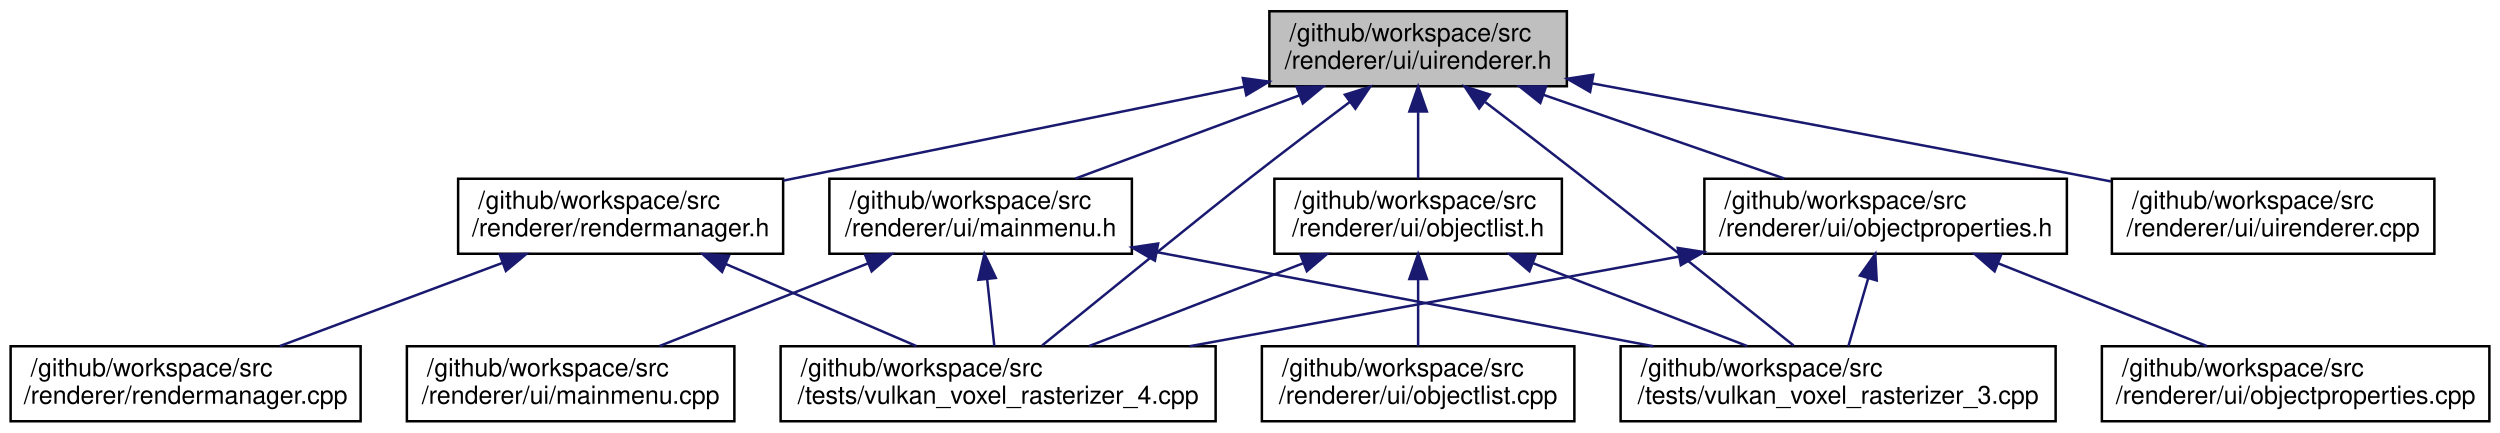
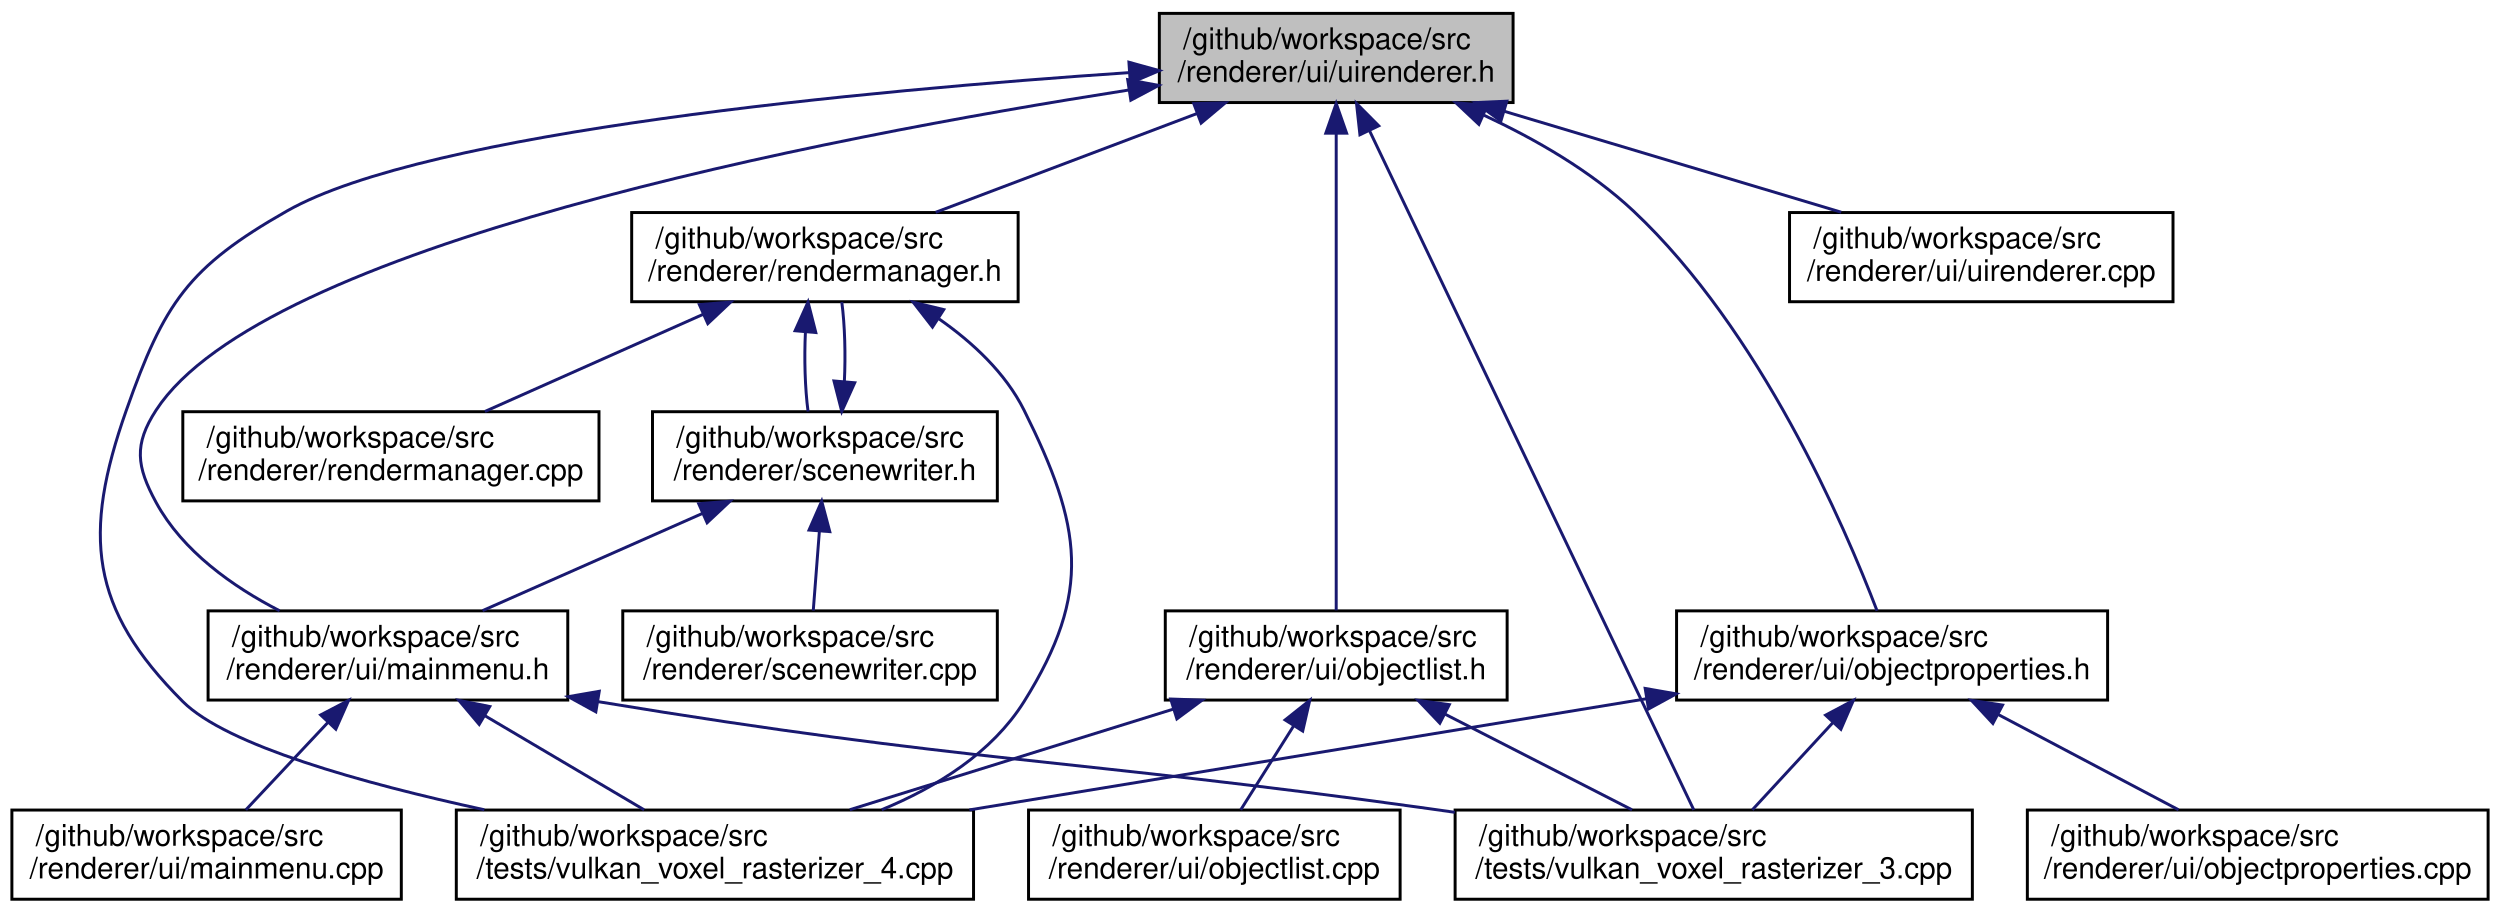
- <svg xmlns="http://www.w3.org/2000/svg" xmlns:xlink="http://www.w3.org/1999/xlink" width="1000pt" height="173pt" viewBox="0.00 0.00 999.50 173.00">
-   <g id="graph0" class="graph" transform="scale(1 1) rotate(0) translate(4 169)">
+ <svg xmlns="http://www.w3.org/2000/svg" xmlns:xlink="http://www.w3.org/1999/xlink" width="841pt" height="307pt" viewBox="0.00 0.00 841.00 307.00">
+   <g id="graph0" class="graph" transform="scale(1 1) rotate(0) translate(4 303)">
    <g id="node1" class="node">
      <g id="a_node1">
        <a xlink:title=" ">
-           <polygon fill="#bfbfbf" stroke="black" points="503.5,-134.5 503.5,-164.5 622.5,-164.5 622.5,-134.5 503.5,-134.5" />
-           <text text-anchor="start" x="511.5" y="-152.5" font-family="Helvetica,sans-Serif" font-size="10.00">/github/workspace/src</text>
-           <text text-anchor="middle" x="563" y="-141.5" font-family="Helvetica,sans-Serif" font-size="10.00">/renderer/ui/uirenderer.h</text>
+           <polygon fill="#bfbfbf" stroke="black" points="386,-268.5 386,-298.5 505,-298.5 505,-268.5 386,-268.5" />
+           <text text-anchor="start" x="394" y="-286.5" font-family="Helvetica,sans-Serif" font-size="10.00">/github/workspace/src</text>
+           <text text-anchor="middle" x="445.5" y="-275.5" font-family="Helvetica,sans-Serif" font-size="10.00">/renderer/ui/uirenderer.h</text>
        </a>
      </g>
    </g>
    <g id="node2" class="node">
      <g id="a_node2">
        <a xlink:href="rendermanager_8h.html" target="_top" xlink:title=" ">
-           <polygon fill="none" stroke="black" points="179,-67.5 179,-97.5 309,-97.5 309,-67.5 179,-67.5" />
-           <text text-anchor="start" x="187" y="-85.5" font-family="Helvetica,sans-Serif" font-size="10.00">/github/workspace/src</text>
-           <text text-anchor="middle" x="244" y="-74.5" font-family="Helvetica,sans-Serif" font-size="10.00">/renderer/rendermanager.h</text>
+           <polygon fill="none" stroke="black" points="208.5,-201.5 208.5,-231.5 338.5,-231.5 338.5,-201.5 208.5,-201.5" />
+           <text text-anchor="start" x="216.5" y="-219.5" font-family="Helvetica,sans-Serif" font-size="10.00">/github/workspace/src</text>
+           <text text-anchor="middle" x="273.5" y="-208.5" font-family="Helvetica,sans-Serif" font-size="10.00">/renderer/rendermanager.h</text>
        </a>
      </g>
    </g>
    <g id="edge1" class="edge">
-       <path fill="none" stroke="midnightblue" d="M493.39,-134.32C438.57,-123.15 362.72,-107.69 309.1,-96.76" />
-       <polygon fill="midnightblue" stroke="midnightblue" points="492.88,-137.78 503.37,-136.35 494.27,-130.92 492.88,-137.78" />
-     </g>
-     <g id="node4" class="node">
-       <g id="a_node4">
-         <a xlink:href="vulkan__voxel__rasterizer__4_8cpp.html" target="_top" xlink:title=" ">
-           <polygon fill="none" stroke="black" points="308,-0.5 308,-30.5 482,-30.5 482,-0.5 308,-0.5" />
-           <text text-anchor="start" x="316" y="-18.5" font-family="Helvetica,sans-Serif" font-size="10.00">/github/workspace/src</text>
-           <text text-anchor="middle" x="395" y="-7.5" font-family="Helvetica,sans-Serif" font-size="10.00">/tests/vulkan_voxel_rasterizer_4.cpp</text>
-         </a>
-       </g>
-     </g>
-     <g id="edge18" class="edge">
-       <path fill="none" stroke="midnightblue" d="M535.77,-128.29C523.54,-119.14 508.97,-108.12 496,-98 480.1,-85.6 437.06,-50.69 412.6,-30.82" />
-       <polygon fill="midnightblue" stroke="midnightblue" points="533.7,-131.12 543.81,-134.3 537.89,-125.51 533.7,-131.12" />
-     </g>
-     <g id="node5" class="node">
-       <g id="a_node5">
+       <path fill="none" stroke="midnightblue" d="M398.71,-264.82C371.07,-254.37 336.54,-241.32 310.75,-231.58" />
+       <polygon fill="midnightblue" stroke="midnightblue" points="397.59,-268.13 408.18,-268.4 400.06,-261.59 397.59,-268.13" />
+     </g>
+     <g id="node6" class="node">
+       <g id="a_node6">
        <a xlink:href="mainmenu_8h.html" target="_top" xlink:title=" ">
-           <polygon fill="none" stroke="black" points="327.5,-67.5 327.5,-97.5 448.5,-97.5 448.5,-67.5 327.5,-67.5" />
-           <text text-anchor="start" x="335.5" y="-85.5" font-family="Helvetica,sans-Serif" font-size="10.00">/github/workspace/src</text>
-           <text text-anchor="middle" x="388" y="-74.5" font-family="Helvetica,sans-Serif" font-size="10.00">/renderer/ui/mainmenu.h</text>
-         </a>
-       </g>
-     </g>
-     <g id="edge4" class="edge">
-       <path fill="none" stroke="midnightblue" d="M515.4,-130.82C487.27,-120.37 452.14,-107.32 425.9,-97.58" />
-       <polygon fill="midnightblue" stroke="midnightblue" points="514.43,-134.2 525.03,-134.4 516.87,-127.63 514.43,-134.2" />
-     </g>
-     <g id="node7" class="node">
-       <g id="a_node7">
-         <a xlink:href="vulkan__voxel__rasterizer__3_8cpp.html" target="_top" xlink:title=" ">
-           <polygon fill="none" stroke="black" points="644,-0.5 644,-30.5 818,-30.5 818,-0.5 644,-0.5" />
-           <text text-anchor="start" x="652" y="-18.5" font-family="Helvetica,sans-Serif" font-size="10.00">/github/workspace/src</text>
-           <text text-anchor="middle" x="731" y="-7.5" font-family="Helvetica,sans-Serif" font-size="10.00">/tests/vulkan_voxel_rasterizer_3.cpp</text>
-         </a>
-       </g>
-     </g>
-     <g id="edge17" class="edge">
-       <path fill="none" stroke="midnightblue" d="M589.86,-128.15C601.88,-118.99 616.2,-108.01 629,-98 644.98,-85.5 688.48,-50.64 713.2,-30.79" />
-       <polygon fill="midnightblue" stroke="midnightblue" points="587.41,-125.61 581.57,-134.45 591.65,-131.19 587.41,-125.61" />
+           <polygon fill="none" stroke="black" points="66,-67.5 66,-97.5 187,-97.5 187,-67.5 66,-67.5" />
+           <text text-anchor="start" x="74" y="-85.5" font-family="Helvetica,sans-Serif" font-size="10.00">/github/workspace/src</text>
+           <text text-anchor="middle" x="126.5" y="-74.5" font-family="Helvetica,sans-Serif" font-size="10.00">/renderer/ui/mainmenu.h</text>
+         </a>
+       </g>
+     </g>
+     <g id="edge11" class="edge">
+       <path fill="none" stroke="midnightblue" d="M375.66,-272.71C271.63,-256.45 84.34,-220.11 48.5,-165 40.99,-153.45 41.92,-146.1 48.5,-134 57.44,-117.56 74.29,-105.65 90.05,-97.54" />
+       <polygon fill="midnightblue" stroke="midnightblue" points="375.35,-276.21 385.76,-274.27 376.41,-269.29 375.35,-276.21" />
    </g>
    <g id="node8" class="node">
      <g id="a_node8">
-         <a xlink:href="objectlist_8h.html" target="_top" xlink:title=" ">
-           <polygon fill="none" stroke="black" points="505.5,-67.5 505.5,-97.5 620.5,-97.5 620.5,-67.5 505.5,-67.5" />
-           <text text-anchor="start" x="513.5" y="-85.5" font-family="Helvetica,sans-Serif" font-size="10.00">/github/workspace/src</text>
-           <text text-anchor="middle" x="563" y="-74.5" font-family="Helvetica,sans-Serif" font-size="10.00">/renderer/ui/objectlist.h</text>
-         </a>
-       </g>
-     </g>
-     <g id="edge8" class="edge">
-       <path fill="none" stroke="midnightblue" d="M563,-124.11C563,-115.15 563,-105.32 563,-97.58" />
-       <polygon fill="midnightblue" stroke="midnightblue" points="559.5,-124.4 563,-134.4 566.5,-124.4 559.5,-124.4" />
+         <a xlink:href="vulkan__voxel__rasterizer__3_8cpp.html" target="_top" xlink:title=" ">
+           <polygon fill="none" stroke="black" points="485.5,-0.5 485.5,-30.5 659.5,-30.5 659.5,-0.5 485.5,-0.5" />
+           <text text-anchor="start" x="493.5" y="-18.5" font-family="Helvetica,sans-Serif" font-size="10.00">/github/workspace/src</text>
+           <text text-anchor="middle" x="572.5" y="-7.5" font-family="Helvetica,sans-Serif" font-size="10.00">/tests/vulkan_voxel_rasterizer_3.cpp</text>
+         </a>
+       </g>
+     </g>
+     <g id="edge21" class="edge">
+       <path fill="none" stroke="midnightblue" d="M456.68,-259.08C482.4,-205.2 545.15,-73.79 565.79,-30.55" />
+       <polygon fill="midnightblue" stroke="midnightblue" points="453.48,-257.67 452.33,-268.2 459.8,-260.68 453.48,-257.67" />
+     </g>
+     <g id="node9" class="node">
+       <g id="a_node9">
+         <a xlink:href="vulkan__voxel__rasterizer__4_8cpp.html" target="_top" xlink:title=" ">
+           <polygon fill="none" stroke="black" points="149.5,-0.5 149.5,-30.5 323.5,-30.5 323.5,-0.5 149.5,-0.5" />
+           <text text-anchor="start" x="157.5" y="-18.5" font-family="Helvetica,sans-Serif" font-size="10.00">/github/workspace/src</text>
+           <text text-anchor="middle" x="236.5" y="-7.5" font-family="Helvetica,sans-Serif" font-size="10.00">/tests/vulkan_voxel_rasterizer_4.cpp</text>
+         </a>
+       </g>
+     </g>
+     <g id="edge22" class="edge">
+       <path fill="none" stroke="midnightblue" d="M375.99,-278.58C287.26,-272.55 139.58,-258.79 92.5,-232 59.26,-213.09 51.22,-201.07 38.5,-165 23.74,-123.16 26.11,-98.35 57.5,-67 72.24,-52.28 117.57,-39.58 158.93,-30.59" />
+       <polygon fill="midnightblue" stroke="midnightblue" points="375.77,-282.07 385.98,-279.24 376.23,-275.09 375.77,-282.07" />
    </g>
    <g id="node10" class="node">
      <g id="a_node10">
-         <a xlink:href="objectproperties_8h.html" target="_top" xlink:title=" ">
-           <polygon fill="none" stroke="black" points="677.5,-67.5 677.5,-97.5 822.5,-97.5 822.5,-67.5 677.5,-67.5" />
-           <text text-anchor="start" x="685.5" y="-85.5" font-family="Helvetica,sans-Serif" font-size="10.00">/github/workspace/src</text>
-           <text text-anchor="middle" x="750" y="-74.5" font-family="Helvetica,sans-Serif" font-size="10.00">/renderer/ui/objectproperties.h</text>
+         <a xlink:href="objectlist_8h.html" target="_top" xlink:title=" ">
+           <polygon fill="none" stroke="black" points="388,-67.5 388,-97.5 503,-97.5 503,-67.5 388,-67.5" />
+           <text text-anchor="start" x="396" y="-85.5" font-family="Helvetica,sans-Serif" font-size="10.00">/github/workspace/src</text>
+           <text text-anchor="middle" x="445.5" y="-74.5" font-family="Helvetica,sans-Serif" font-size="10.00">/renderer/ui/objectlist.h</text>
        </a>
      </g>
    </g>
    <g id="edge12" class="edge">
-       <path fill="none" stroke="midnightblue" d="M613.08,-131.09C643.27,-120.6 681.22,-107.41 709.5,-97.58" />
-       <polygon fill="midnightblue" stroke="midnightblue" points="611.87,-127.81 603.58,-134.4 614.17,-134.42 611.87,-127.81" />
+       <path fill="none" stroke="midnightblue" d="M445.5,-258C445.5,-215.93 445.5,-131.26 445.5,-97.68" />
+       <polygon fill="midnightblue" stroke="midnightblue" points="442,-258.19 445.5,-268.19 449,-258.19 442,-258.19" />
    </g>
    <g id="node12" class="node">
      <g id="a_node12">
+         <a xlink:href="objectproperties_8h.html" target="_top" xlink:title=" ">
+           <polygon fill="none" stroke="black" points="560,-67.5 560,-97.5 705,-97.5 705,-67.5 560,-67.5" />
+           <text text-anchor="start" x="568" y="-85.5" font-family="Helvetica,sans-Serif" font-size="10.00">/github/workspace/src</text>
+           <text text-anchor="middle" x="632.5" y="-74.5" font-family="Helvetica,sans-Serif" font-size="10.00">/renderer/ui/objectproperties.h</text>
+         </a>
+       </g>
+     </g>
+     <g id="edge16" class="edge">
+       <path fill="none" stroke="midnightblue" d="M495.21,-264.23C512.51,-256.2 531.15,-245.48 545.5,-232 588.18,-191.9 616.5,-126.15 627.44,-97.54" />
+       <polygon fill="midnightblue" stroke="midnightblue" points="493.5,-261.16 485.78,-268.42 496.34,-267.56 493.5,-261.16" />
+     </g>
+     <g id="node14" class="node">
+       <g id="a_node14">
        <a xlink:href="uirenderer_8cpp.html" target="_top" xlink:title=" ">
-           <polygon fill="none" stroke="black" points="840.5,-67.5 840.5,-97.5 969.5,-97.5 969.5,-67.5 840.5,-67.5" />
-           <text text-anchor="start" x="848.5" y="-85.5" font-family="Helvetica,sans-Serif" font-size="10.00">/github/workspace/src</text>
-           <text text-anchor="middle" x="905" y="-74.5" font-family="Helvetica,sans-Serif" font-size="10.00">/renderer/ui/uirenderer.cpp</text>
-         </a>
-       </g>
-     </g>
-     <g id="edge16" class="edge">
-       <path fill="none" stroke="midnightblue" d="M632.47,-135.67C686.81,-125.58 764.25,-111.09 832,-98 834.66,-97.49 837.38,-96.96 840.13,-96.42" />
-       <polygon fill="midnightblue" stroke="midnightblue" points="631.79,-132.23 622.6,-137.5 633.07,-139.11 631.79,-132.23" />
+           <polygon fill="none" stroke="black" points="598,-201.5 598,-231.5 727,-231.5 727,-201.5 598,-201.5" />
+           <text text-anchor="start" x="606" y="-219.5" font-family="Helvetica,sans-Serif" font-size="10.00">/github/workspace/src</text>
+           <text text-anchor="middle" x="662.5" y="-208.5" font-family="Helvetica,sans-Serif" font-size="10.00">/renderer/ui/uirenderer.cpp</text>
+         </a>
+       </g>
+     </g>
+     <g id="edge20" class="edge">
+       <path fill="none" stroke="midnightblue" d="M501.99,-265.58C537.23,-255.02 582.07,-241.59 615.39,-231.61" />
+       <polygon fill="midnightblue" stroke="midnightblue" points="500.89,-262.25 492.32,-268.48 502.9,-268.96 500.89,-262.25" />
    </g>
    <g id="node3" class="node">
      <g id="a_node3">
        <a xlink:href="rendermanager_8cpp.html" target="_top" xlink:title=" ">
-           <polygon fill="none" stroke="black" points="0,-0.5 0,-30.5 140,-30.5 140,-0.5 0,-0.5" />
+           <polygon fill="none" stroke="black" points="57.5,-134.5 57.5,-164.5 197.5,-164.5 197.5,-134.5 57.5,-134.5" />
+           <text text-anchor="start" x="65.5" y="-152.5" font-family="Helvetica,sans-Serif" font-size="10.00">/github/workspace/src</text>
+           <text text-anchor="middle" x="127.5" y="-141.5" font-family="Helvetica,sans-Serif" font-size="10.00">/renderer/rendermanager.cpp</text>
+         </a>
+       </g>
+     </g>
+     <g id="edge2" class="edge">
+       <path fill="none" stroke="midnightblue" d="M232.55,-197.27C209.3,-186.92 180.63,-174.15 159.12,-164.58" />
+       <polygon fill="midnightblue" stroke="midnightblue" points="231.26,-200.53 241.82,-201.4 234.11,-194.13 231.26,-200.53" />
+     </g>
+     <g id="node4" class="node">
+       <g id="a_node4">
+         <a xlink:href="scenewriter_8h.html" target="_top" xlink:title=" ">
+           <polygon fill="none" stroke="black" points="215.5,-134.5 215.5,-164.5 331.5,-164.5 331.5,-134.5 215.5,-134.5" />
+           <text text-anchor="start" x="223.5" y="-152.5" font-family="Helvetica,sans-Serif" font-size="10.00">/github/workspace/src</text>
+           <text text-anchor="middle" x="273.5" y="-141.5" font-family="Helvetica,sans-Serif" font-size="10.00">/renderer/scenewriter.h</text>
+         </a>
+       </g>
+     </g>
+     <g id="edge3" class="edge">
+       <path fill="none" stroke="midnightblue" d="M266.95,-191.4C266.51,-182.37 266.8,-172.41 267.83,-164.58" />
+       <polygon fill="midnightblue" stroke="midnightblue" points="263.47,-191.74 267.82,-201.4 270.44,-191.13 263.47,-191.74" />
+     </g>
+     <g id="edge10" class="edge">
+       <path fill="none" stroke="midnightblue" d="M311.84,-195.75C323.18,-187.83 334.23,-177.57 340.5,-165 359.93,-126.02 363.61,-103.92 340.5,-67 329.69,-49.73 311.1,-38.22 292.6,-30.61" />
+       <polygon fill="midnightblue" stroke="midnightblue" points="309.69,-192.97 303.19,-201.34 313.48,-198.85 309.69,-192.97" />
+     </g>
+     <g id="edge4" class="edge">
+       <path fill="none" stroke="midnightblue" d="M280.04,-174.57C280.49,-183.6 280.21,-193.56 279.18,-201.4" />
+       <polygon fill="midnightblue" stroke="midnightblue" points="283.53,-174.24 279.17,-164.58 276.55,-174.84 283.53,-174.24" />
+     </g>
+     <g id="node5" class="node">
+       <g id="a_node5">
+         <a xlink:href="scenewriter_8cpp.html" target="_top" xlink:title=" ">
+           <polygon fill="none" stroke="black" points="205.5,-67.5 205.5,-97.5 331.5,-97.5 331.5,-67.5 205.5,-67.5" />
+           <text text-anchor="start" x="213.5" y="-85.5" font-family="Helvetica,sans-Serif" font-size="10.00">/github/workspace/src</text>
+           <text text-anchor="middle" x="268.5" y="-74.5" font-family="Helvetica,sans-Serif" font-size="10.00">/renderer/scenewriter.cpp</text>
+         </a>
+       </g>
+     </g>
+     <g id="edge5" class="edge">
+       <path fill="none" stroke="midnightblue" d="M271.65,-124.4C270.95,-115.37 270.19,-105.41 269.58,-97.58" />
+       <polygon fill="midnightblue" stroke="midnightblue" points="268.16,-124.69 272.42,-134.4 275.14,-124.16 268.16,-124.69" />
+     </g>
+     <g id="edge6" class="edge">
+       <path fill="none" stroke="midnightblue" d="M232.27,-130.27C208.86,-119.92 179.99,-107.15 158.33,-97.58" />
+       <polygon fill="midnightblue" stroke="midnightblue" points="231.04,-133.55 241.6,-134.4 233.87,-127.15 231.04,-133.55" />
+     </g>
+     <g id="node7" class="node">
+       <g id="a_node7">
+         <a xlink:href="mainmenu_8cpp.html" target="_top" xlink:title=" ">
+           <polygon fill="none" stroke="black" points="0,-0.5 0,-30.5 131,-30.5 131,-0.5 0,-0.5" />
          <text text-anchor="start" x="8" y="-18.5" font-family="Helvetica,sans-Serif" font-size="10.00">/github/workspace/src</text>
-           <text text-anchor="middle" x="70" y="-7.5" font-family="Helvetica,sans-Serif" font-size="10.00">/renderer/rendermanager.cpp</text>
-         </a>
-       </g>
-     </g>
-     <g id="edge2" class="edge">
-       <path fill="none" stroke="midnightblue" d="M196.67,-63.82C168.7,-53.37 133.77,-40.32 107.68,-30.58" />
-       <polygon fill="midnightblue" stroke="midnightblue" points="195.65,-67.18 206.24,-67.4 198.1,-60.62 195.65,-67.18" />
-     </g>
-     <g id="edge3" class="edge">
-       <path fill="none" stroke="midnightblue" d="M286.03,-63.41C310.14,-53.03 339.95,-40.2 362.3,-30.58" />
-       <polygon fill="midnightblue" stroke="midnightblue" points="284.57,-60.23 276.76,-67.4 287.33,-66.66 284.57,-60.23" />
+           <text text-anchor="middle" x="65.5" y="-7.5" font-family="Helvetica,sans-Serif" font-size="10.00">/renderer/ui/mainmenu.cpp</text>
+         </a>
+       </g>
    </g>
    <g id="edge7" class="edge">
-       <path fill="none" stroke="midnightblue" d="M390.6,-57.4C391.57,-48.37 392.64,-38.41 393.48,-30.58" />
-       <polygon fill="midnightblue" stroke="midnightblue" points="387.11,-57.08 389.52,-67.4 394.07,-57.83 387.11,-57.08" />
-     </g>
-     <g id="node6" class="node">
-       <g id="a_node6">
-         <a xlink:href="mainmenu_8cpp.html" target="_top" xlink:title=" ">
-           <polygon fill="none" stroke="black" points="158.5,-0.5 158.5,-30.5 289.5,-30.5 289.5,-0.5 158.5,-0.5" />
-           <text text-anchor="start" x="166.5" y="-18.5" font-family="Helvetica,sans-Serif" font-size="10.00">/github/workspace/src</text>
-           <text text-anchor="middle" x="224" y="-7.5" font-family="Helvetica,sans-Serif" font-size="10.00">/renderer/ui/mainmenu.cpp</text>
-         </a>
-       </g>
-     </g>
-     <g id="edge5" class="edge">
-       <path fill="none" stroke="midnightblue" d="M343.04,-63.68C316.74,-53.26 284,-40.28 259.52,-30.58" />
-       <polygon fill="midnightblue" stroke="midnightblue" points="341.83,-66.97 352.41,-67.4 344.41,-60.46 341.83,-66.97" />
-     </g>
-     <g id="edge6" class="edge">
-       <path fill="none" stroke="midnightblue" d="M458.69,-68.1C516.6,-57.13 598.27,-41.65 657.05,-30.51" />
-       <polygon fill="midnightblue" stroke="midnightblue" points="457.71,-64.73 448.53,-70.03 459.01,-71.61 457.71,-64.73" />
-     </g>
-     <g id="edge11" class="edge">
-       <path fill="none" stroke="midnightblue" d="M516.95,-63.68C490,-53.26 456.46,-40.28 431.38,-30.58" />
-       <polygon fill="midnightblue" stroke="midnightblue" points="515.96,-67.05 526.55,-67.4 518.48,-60.52 515.96,-67.05" />
-     </g>
-     <g id="edge10" class="edge">
-       <path fill="none" stroke="midnightblue" d="M609.05,-63.68C636,-53.26 669.54,-40.28 694.62,-30.58" />
-       <polygon fill="midnightblue" stroke="midnightblue" points="607.52,-60.52 599.45,-67.4 610.04,-67.05 607.52,-60.52" />
-     </g>
-     <g id="node9" class="node">
-       <g id="a_node9">
-         <a xlink:href="objectlist_8cpp.html" target="_top" xlink:title=" ">
-           <polygon fill="none" stroke="black" points="500.5,-0.5 500.5,-30.5 625.5,-30.5 625.5,-0.5 500.5,-0.5" />
-           <text text-anchor="start" x="508.5" y="-18.5" font-family="Helvetica,sans-Serif" font-size="10.00">/github/workspace/src</text>
-           <text text-anchor="middle" x="563" y="-7.5" font-family="Helvetica,sans-Serif" font-size="10.00">/renderer/ui/objectlist.cpp</text>
-         </a>
-       </g>
+       <path fill="none" stroke="midnightblue" d="M106.35,-60.02C97.26,-50.34 86.78,-39.17 78.71,-30.58" />
+       <polygon fill="midnightblue" stroke="midnightblue" points="103.87,-62.5 113.26,-67.4 108.97,-57.71 103.87,-62.5" />
+     </g>
+     <g id="edge8" class="edge">
+       <path fill="none" stroke="midnightblue" d="M197.1,-66.98C321.93,-46.35 355.39,-47.93 476.5,-31 479.42,-30.59 482.39,-30.17 485.39,-29.74" />
+       <polygon fill="midnightblue" stroke="midnightblue" points="196.44,-63.54 187.15,-68.64 197.59,-70.45 196.44,-63.54" />
    </g>
    <g id="edge9" class="edge">
-       <path fill="none" stroke="midnightblue" d="M563,-57.11C563,-48.15 563,-38.32 563,-30.58" />
-       <polygon fill="midnightblue" stroke="midnightblue" points="559.5,-57.4 563,-67.4 566.5,-57.4 559.5,-57.4" />
+       <path fill="none" stroke="midnightblue" d="M159,-62.3C176.21,-52.12 196.98,-39.85 212.68,-30.58" />
+       <polygon fill="midnightblue" stroke="midnightblue" points="157.2,-59.3 150.37,-67.4 160.76,-65.32 157.2,-59.3" />
+     </g>
+     <g id="edge14" class="edge">
+       <path fill="none" stroke="midnightblue" d="M482.2,-62.71C502.23,-52.46 526.62,-39.98 545,-30.58" />
+       <polygon fill="midnightblue" stroke="midnightblue" points="480.36,-59.72 473.06,-67.4 483.55,-65.96 480.36,-59.72" />
    </g>
    <g id="edge15" class="edge">
-       <path fill="none" stroke="midnightblue" d="M667.25,-66.35C608.16,-55.53 529.24,-41.08 471.59,-30.52" />
-       <polygon fill="midnightblue" stroke="midnightblue" points="666.84,-69.83 677.3,-68.19 668.1,-62.95 666.84,-69.83" />
-     </g>
-     <g id="edge14" class="edge">
-       <path fill="none" stroke="midnightblue" d="M743.04,-57.7C740.38,-48.59 737.43,-38.49 735.11,-30.58" />
-       <polygon fill="midnightblue" stroke="midnightblue" points="739.71,-58.78 745.88,-67.4 746.43,-56.82 739.71,-58.78" />
+       <path fill="none" stroke="midnightblue" d="M390.66,-64.44C356.78,-53.91 313.83,-40.55 281.87,-30.61" />
+       <polygon fill="midnightblue" stroke="midnightblue" points="389.82,-67.85 400.41,-67.48 391.9,-61.16 389.82,-67.85" />
    </g>
    <g id="node11" class="node">
      <g id="a_node11">
+         <a xlink:href="objectlist_8cpp.html" target="_top" xlink:title=" ">
+           <polygon fill="none" stroke="black" points="342,-0.5 342,-30.5 467,-30.5 467,-0.5 342,-0.5" />
+           <text text-anchor="start" x="350" y="-18.5" font-family="Helvetica,sans-Serif" font-size="10.00">/github/workspace/src</text>
+           <text text-anchor="middle" x="404.5" y="-7.5" font-family="Helvetica,sans-Serif" font-size="10.00">/renderer/ui/objectlist.cpp</text>
+         </a>
+       </g>
+     </g>
+     <g id="edge13" class="edge">
+       <path fill="none" stroke="midnightblue" d="M431.22,-58.87C425.29,-49.46 418.59,-38.83 413.38,-30.58" />
+       <polygon fill="midnightblue" stroke="midnightblue" points="428.31,-60.81 436.6,-67.4 434.23,-57.07 428.31,-60.81" />
+     </g>
+     <g id="edge18" class="edge">
+       <path fill="none" stroke="midnightblue" d="M612.68,-60.02C603.74,-50.34 593.43,-39.17 585.49,-30.58" />
+       <polygon fill="midnightblue" stroke="midnightblue" points="610.13,-62.42 619.48,-67.4 615.27,-57.67 610.13,-62.42" />
+     </g>
+     <g id="edge19" class="edge">
+       <path fill="none" stroke="midnightblue" d="M549.81,-67.93C483.1,-56.98 389.58,-41.63 322.1,-30.55" />
+       <polygon fill="midnightblue" stroke="midnightblue" points="549.43,-71.41 559.87,-69.58 550.57,-64.5 549.43,-71.41" />
+     </g>
+     <g id="node13" class="node">
+       <g id="a_node13">
        <a xlink:href="objectproperties_8cpp.html" target="_top" xlink:title=" ">
-           <polygon fill="none" stroke="black" points="836.5,-0.5 836.5,-30.5 991.5,-30.5 991.5,-0.5 836.5,-0.5" />
-           <text text-anchor="start" x="844.5" y="-18.5" font-family="Helvetica,sans-Serif" font-size="10.00">/github/workspace/src</text>
-           <text text-anchor="middle" x="914" y="-7.5" font-family="Helvetica,sans-Serif" font-size="10.00">/renderer/ui/objectproperties.cpp</text>
-         </a>
-       </g>
-     </g>
-     <g id="edge13" class="edge">
-       <path fill="none" stroke="midnightblue" d="M794.96,-63.68C821.26,-53.26 854,-40.28 878.48,-30.58" />
-       <polygon fill="midnightblue" stroke="midnightblue" points="793.59,-60.46 785.59,-67.4 796.17,-66.97 793.59,-60.46" />
+           <polygon fill="none" stroke="black" points="678,-0.5 678,-30.5 833,-30.5 833,-0.5 678,-0.5" />
+           <text text-anchor="start" x="686" y="-18.5" font-family="Helvetica,sans-Serif" font-size="10.00">/github/workspace/src</text>
+           <text text-anchor="middle" x="755.5" y="-7.5" font-family="Helvetica,sans-Serif" font-size="10.00">/renderer/ui/objectproperties.cpp</text>
+         </a>
+       </g>
+     </g>
+     <g id="edge17" class="edge">
+       <path fill="none" stroke="midnightblue" d="M668.05,-62.71C687.45,-52.46 711.06,-39.98 728.86,-30.58" />
+       <polygon fill="midnightblue" stroke="midnightblue" points="666.4,-59.63 659.19,-67.4 669.67,-65.82 666.4,-59.63" />
    </g>
  </g>
</svg>
